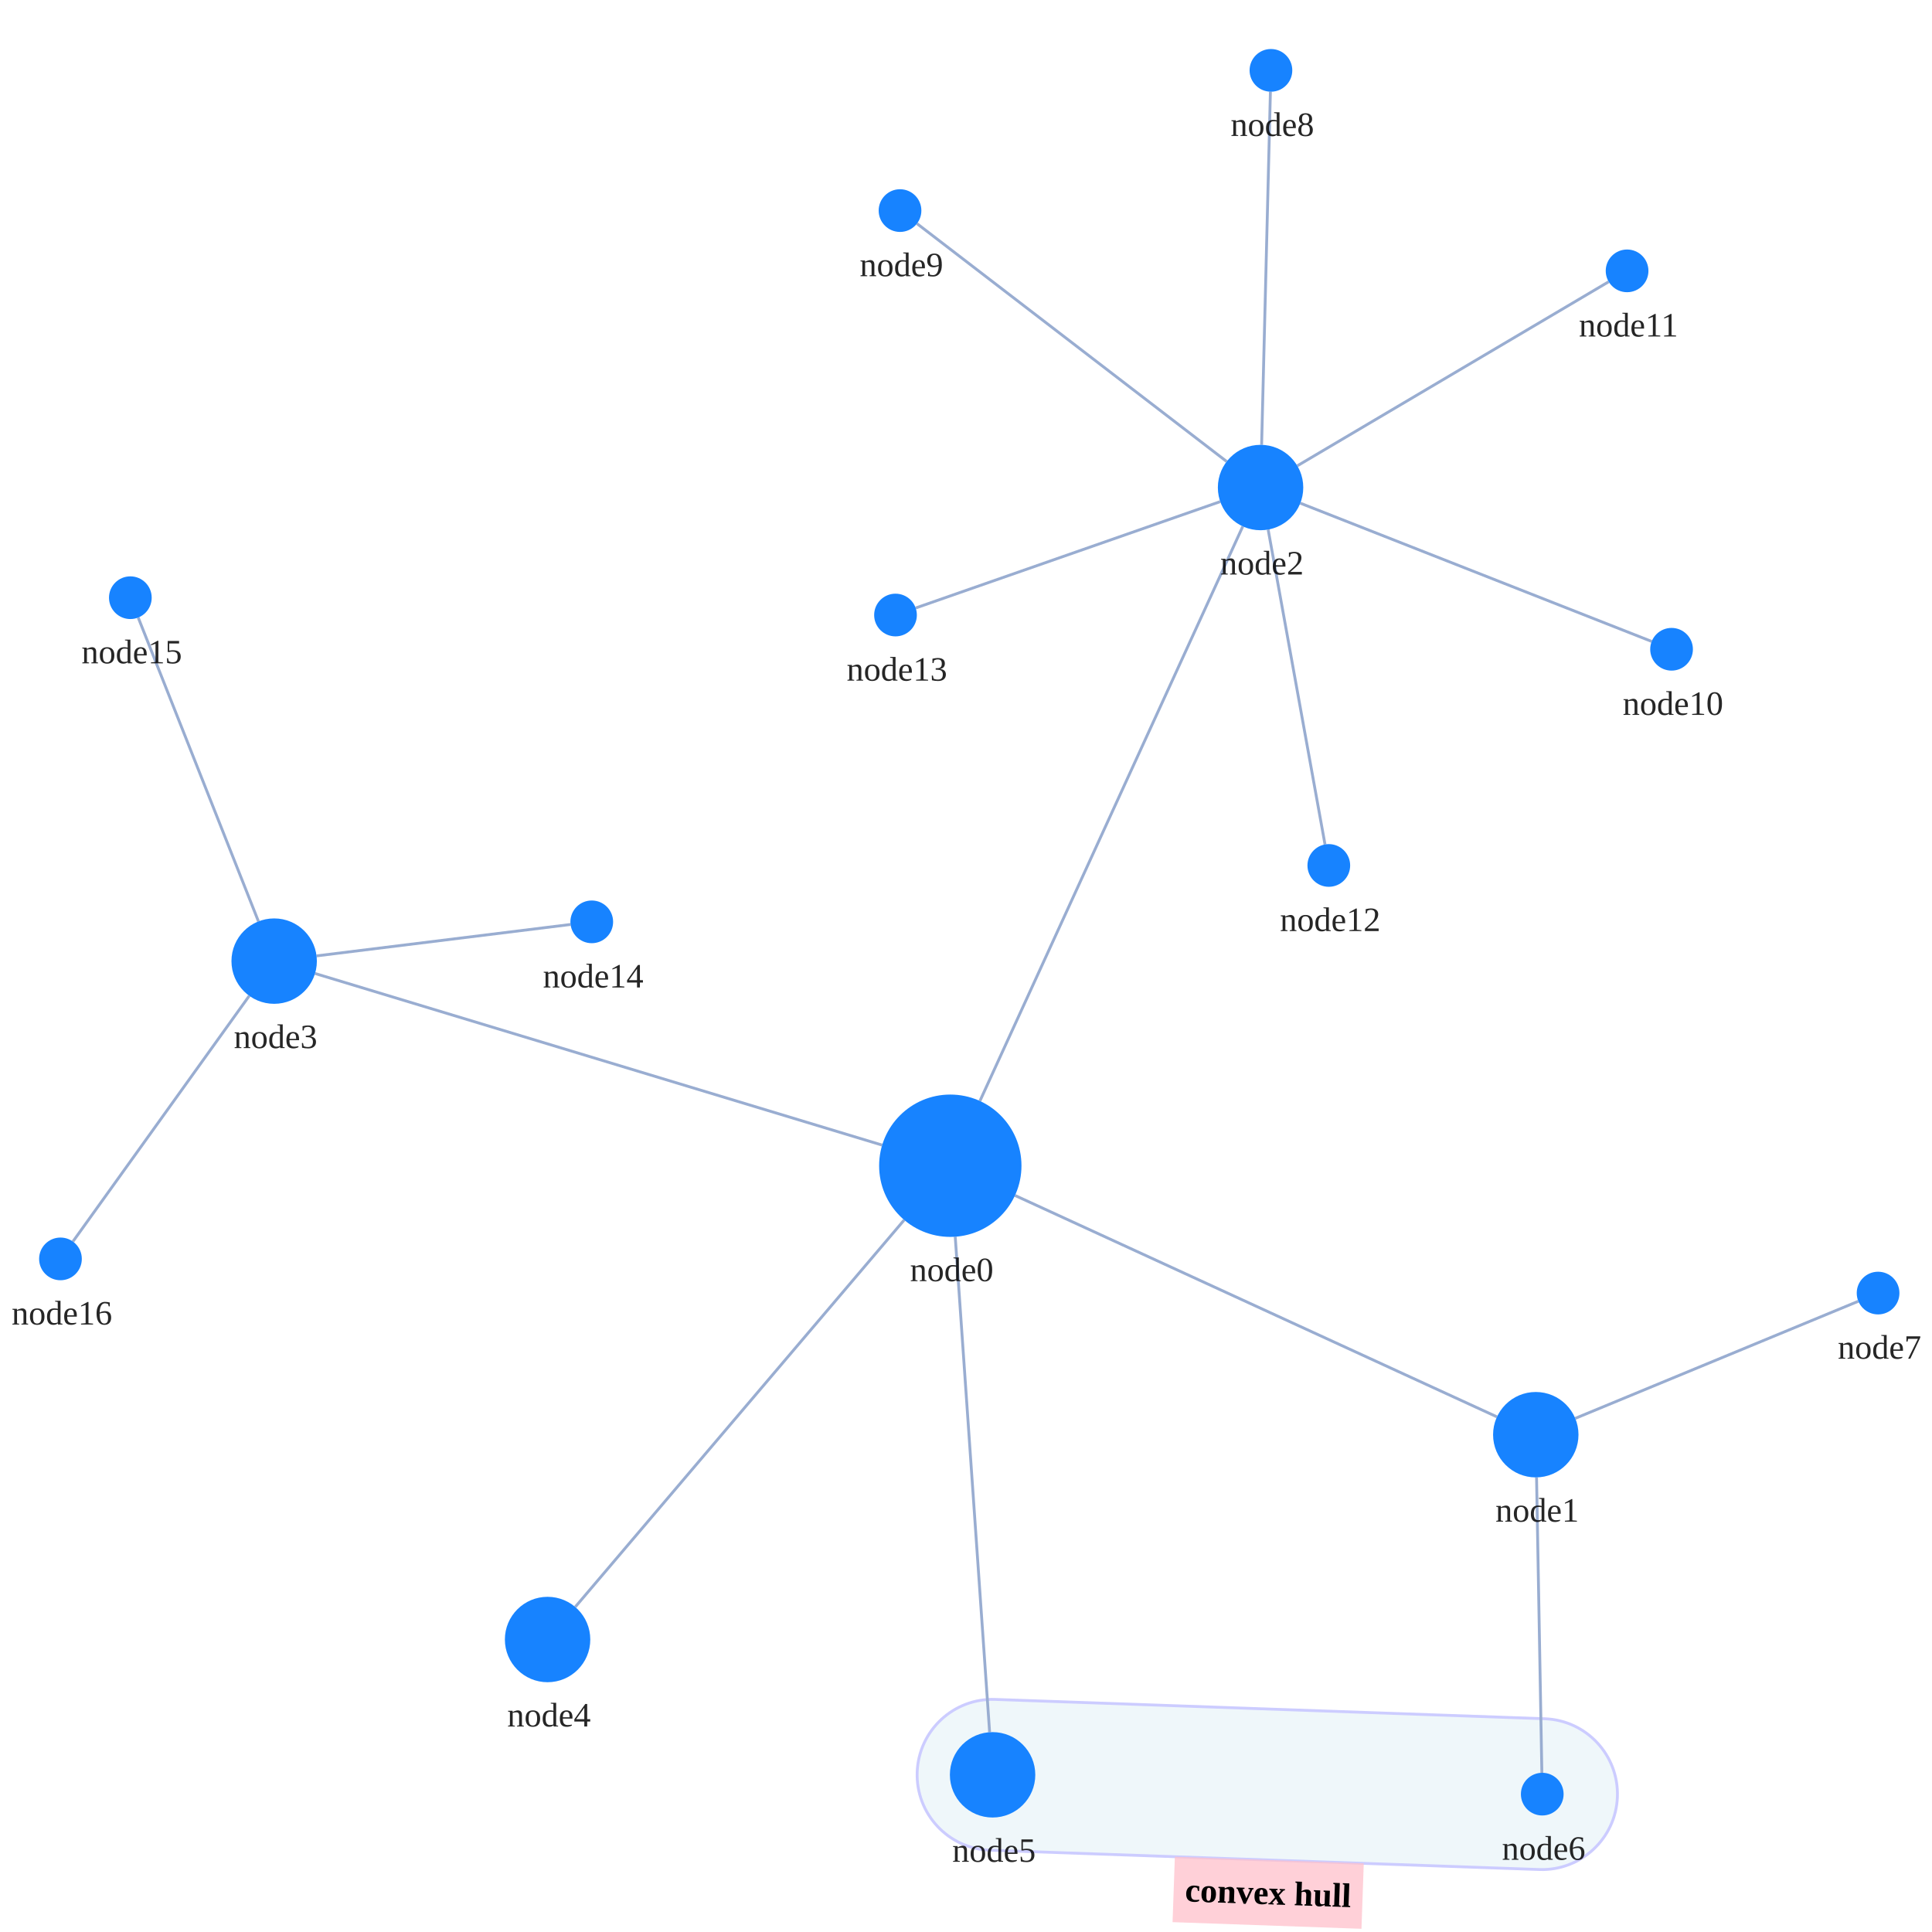
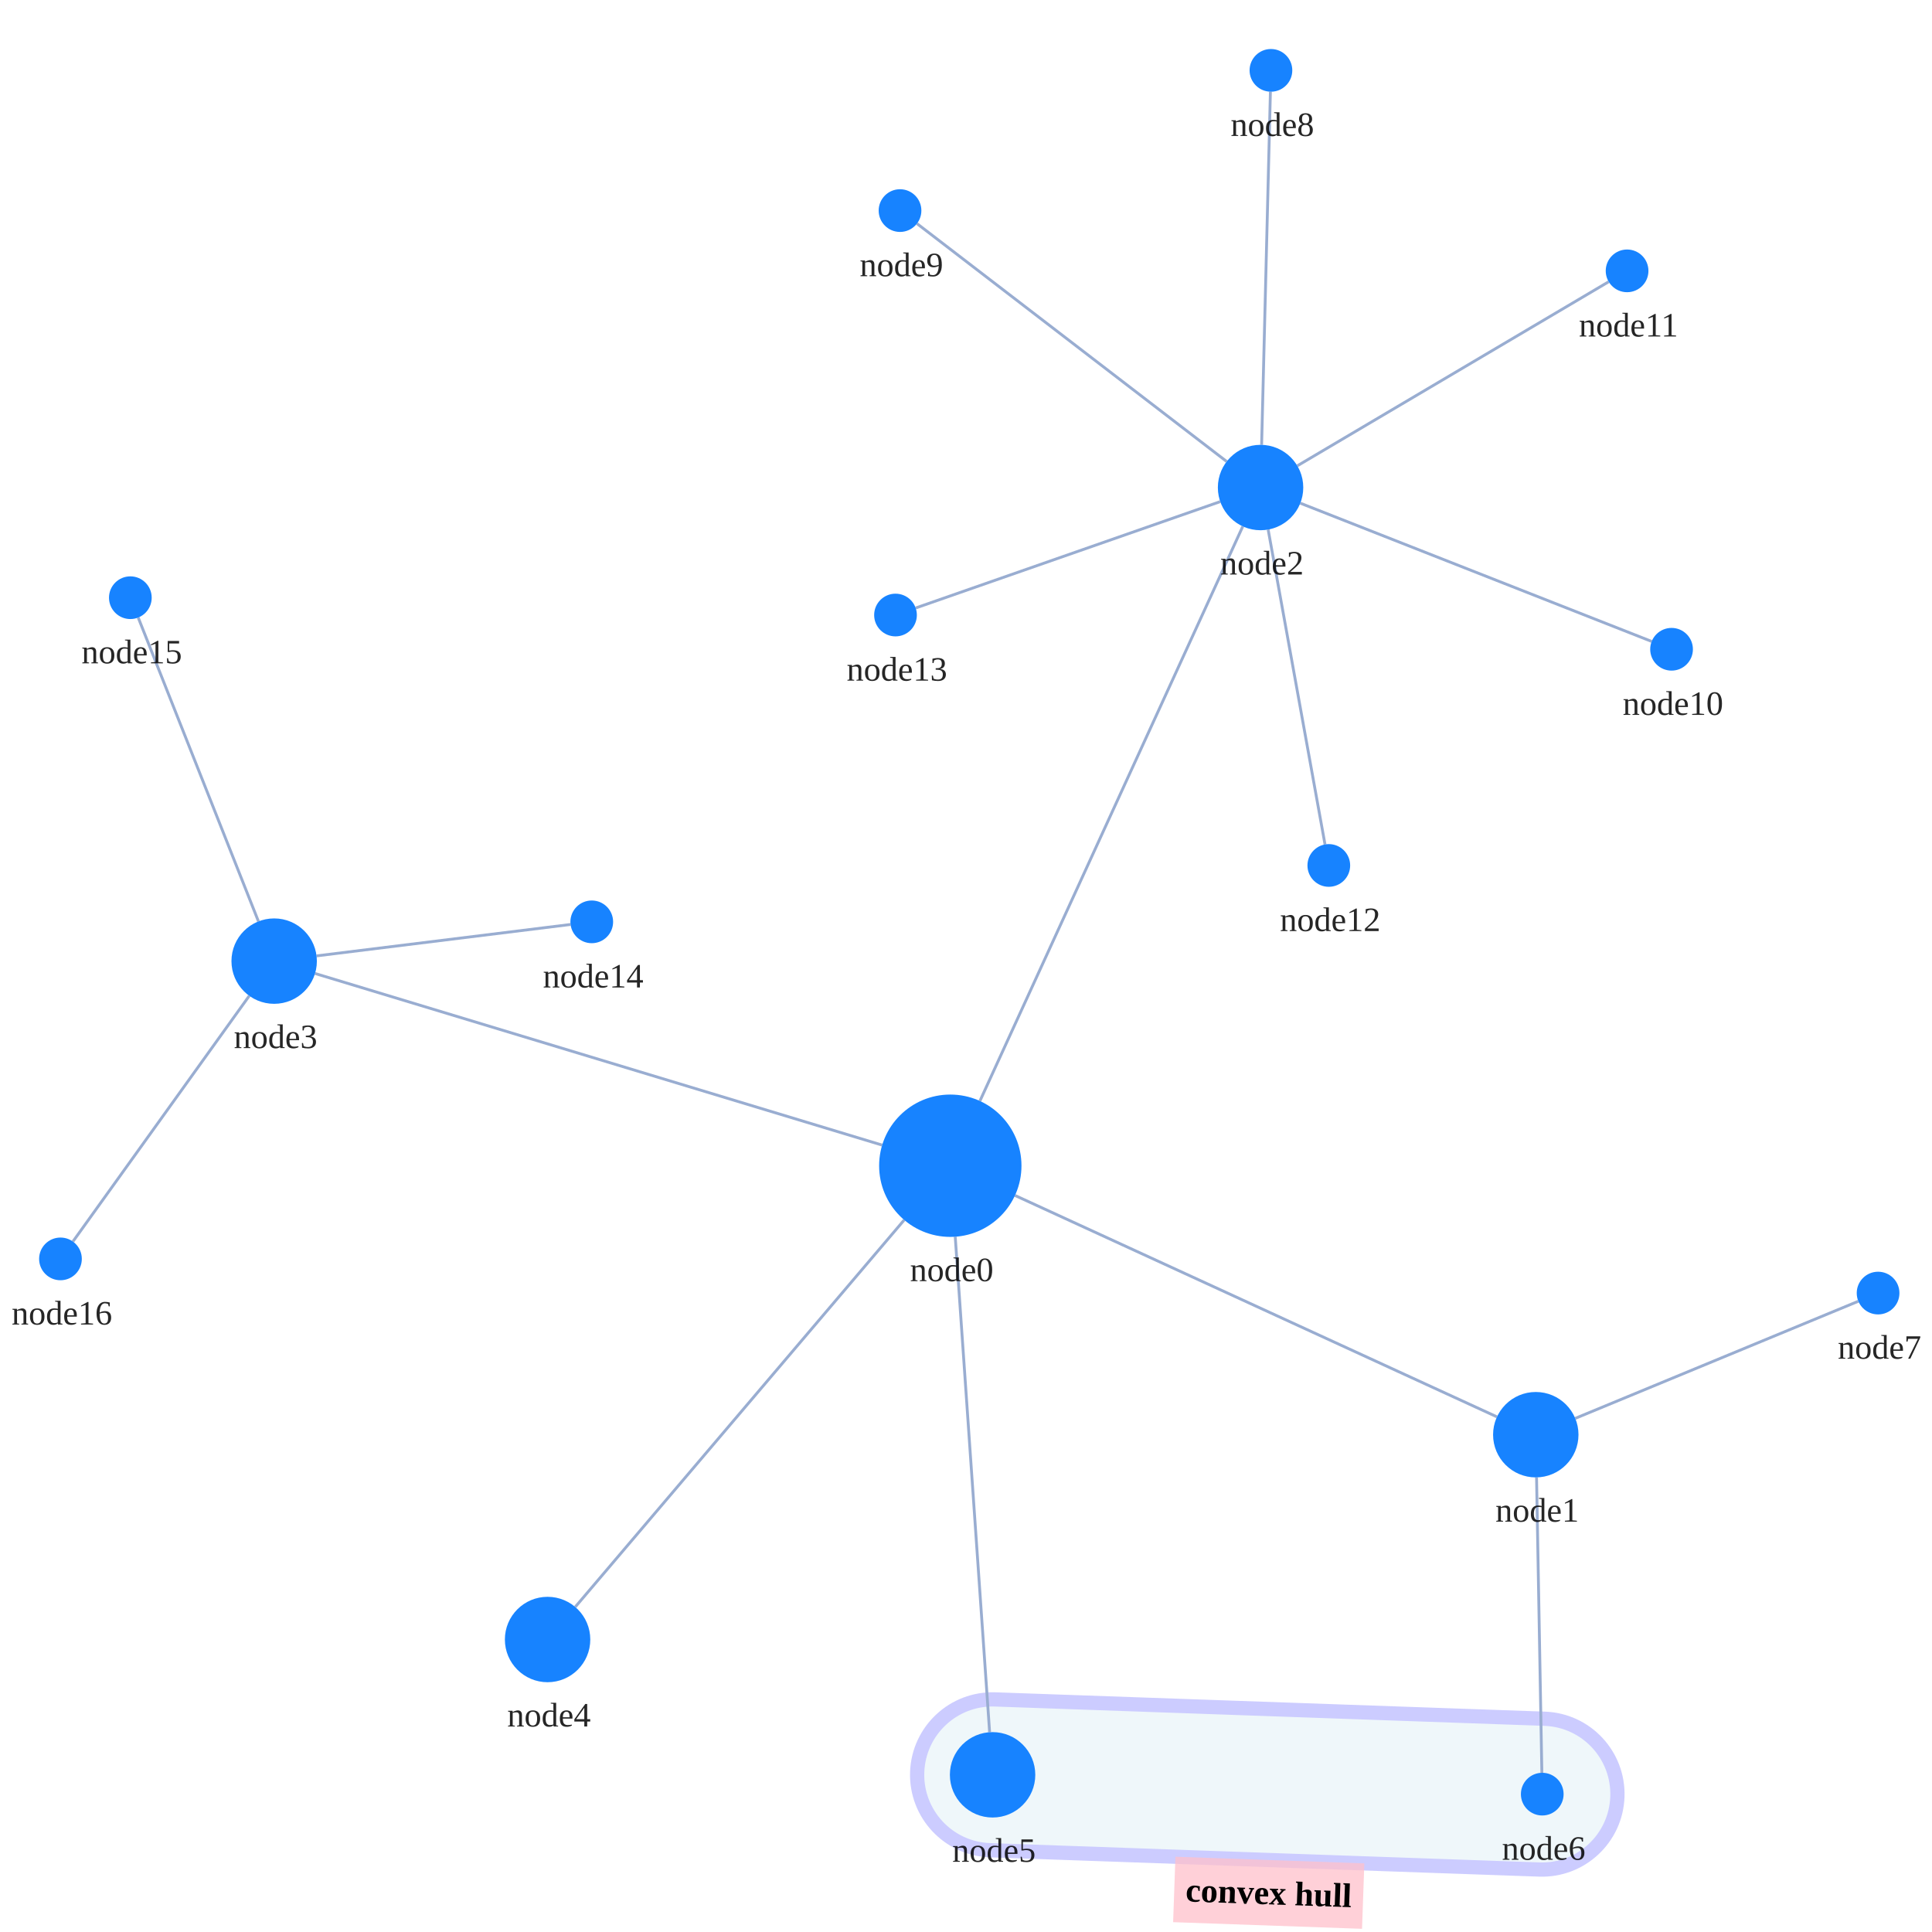
<svg xmlns="http://www.w3.org/2000/svg" width="500" height="500" style="background: transparent; position: absolute; outline: none;" color-interpolation-filters="sRGB" tabindex="1">
  <defs />
  <g id="g-svg-camera" transform="matrix(0.736754,0,0,0.736754,83.39082,60.78159)">
    <g id="g-root" fill="none" transform="matrix(1,0,0,1,0,0)">
      <g id="g-svg-7" fill="none" transform="matrix(1,0,0,1,0,0)" />
      <g id="g-svg-108" fill="none" transform="matrix(1,0,0,1,0,0)">
        <g transform="matrix(1,0,0,1,208.9763,514.4395)">
-           <path id="contour" fill="rgba(173,216,230,1)" d="M 25.569,52.984 L 218.651,59.772 A 26.5 26.5 0 0 0 220.513 6.805 L 27.431,0.016 A 26.5 26.5 0 0 0 25.569 52.984" stroke="rgba(0,0,255,1)" opacity="0.2" />
-         </g>
-         <g id="label" fill="none" transform="matrix(0.999383,0.035136,-0.035136,0.999383,332.1855,570.8559)">
+           <path id="contour" fill="rgba(173,216,230,1)" d="M 25.569,52.984 L 218.651,59.772 A 26.5 26.5 0 0 0 220.513 6.805 L 27.431,0.016 A 26.5 26.5 0 0 0 25.569 52.984" stroke="rgba(0,0,255,1)" opacity="0.2" stroke-width="5" />
+         </g>
+         <g id="label" fill="none" transform="matrix(0.999383,0.035136,-0.035136,0.999383,332.3842,570.8629)">
          <g transform="matrix(1,0,0,1,-32.7,0)">
            <path id="background" fill="rgba(255,192,203,1)" d="M 0,0 l 66.4,0 l 0,23 l-66.4 0 z" opacity="0.75" stroke-width="0" width="66.4" height="23" />
          </g>
          <g transform="matrix(1,0,0,1,0,0)">
            <text id="text" fill="rgba(0,0,0,1)" dominant-baseline="central" paint-order="stroke" dx="0.5" dy="11.5px" font-size="12" text-anchor="middle" font-weight="700">
              convex hull
            </text>
          </g>
        </g>
      </g>
      <g id="g-svg-6" fill="none" transform="matrix(1,0,0,1,0,0)">
        <g id="edge1" fill="none" marker-start="false" marker-end="false" transform="matrix(1,0,0,1,0,0)">
          <g id="edge1" fill="none" marker-start="false" marker-end="false" stroke="transparent" stroke-width="3" />
          <g transform="matrix(1,0,0,1,243.3416,337.4217)">
            <path id="key" fill="none" d="M 0,0 L 169.314,77.781" stroke-width="1" stroke="rgba(153,173,209,1)" />
            <path id="key" fill="none" d="M 0,0 L 169.314,77.781" stroke-width="3" stroke="transparent" />
          </g>
        </g>
        <g id="edge2" fill="none" marker-start="false" marker-end="false" transform="matrix(1,0,0,1,0,0)">
          <g id="edge2" fill="none" marker-start="false" marker-end="false" stroke="transparent" stroke-width="3" />
          <g transform="matrix(1,0,0,1,231.0245,102.3976)">
            <path id="key" fill="none" d="M 0,201.854 L 92.344,0" stroke-width="1" stroke="rgba(153,173,209,1)" />
            <path id="key" fill="none" d="M 0,201.854 L 92.344,0" stroke-width="3" stroke="transparent" />
          </g>
        </g>
        <g id="edge3" fill="none" marker-start="false" marker-end="false" transform="matrix(1,0,0,1,0,0)">
          <g id="edge3" fill="none" marker-start="false" marker-end="false" stroke="transparent" stroke-width="3" />
          <g transform="matrix(1,0,0,1,-2.524785,259.4579)">
            <path id="key" fill="none" d="M 199.221,60.287 L 0,0" stroke-width="1" stroke="rgba(153,173,209,1)" />
            <path id="key" fill="none" d="M 199.221,60.287 L 0,0" stroke-width="3" stroke="transparent" />
          </g>
        </g>
        <g id="edge4" fill="none" marker-start="false" marker-end="false" transform="matrix(1,0,0,1,0,0)">
          <g id="edge4" fill="none" marker-start="false" marker-end="false" stroke="transparent" stroke-width="3" />
          <g transform="matrix(1,0,0,1,88.87635,346.034)">
            <path id="key" fill="none" d="M 115.557,0 L 0,135.949" stroke-width="1" stroke="rgba(153,173,209,1)" />
            <path id="key" fill="none" d="M 115.557,0 L 0,135.949" stroke-width="3" stroke="transparent" />
          </g>
        </g>
        <g id="edge5" fill="none" marker-start="false" marker-end="false" transform="matrix(1,0,0,1,0,0)">
          <g id="edge5" fill="none" marker-start="false" marker-end="false" stroke="transparent" stroke-width="3" />
          <g transform="matrix(1,0,0,1,222.3554,351.9255)">
            <path id="key" fill="none" d="M 0,0 L 12.082,174.05" stroke-width="1" stroke="rgba(153,173,209,1)" />
            <path id="key" fill="none" d="M 0,0 L 12.082,174.05" stroke-width="3" stroke="transparent" />
          </g>
        </g>
        <g id="edge6" fill="none" marker-start="false" marker-end="false" transform="matrix(1,0,0,1,0,0)">
          <g id="edge6" fill="none" marker-start="false" marker-end="false" stroke="transparent" stroke-width="3" />
          <g transform="matrix(1,0,0,1,426.5562,436.4617)">
            <path id="key" fill="none" d="M 0,0 L 1.867,103.767" stroke-width="1" stroke="rgba(153,173,209,1)" />
            <path id="key" fill="none" d="M 0,0 L 1.867,103.767" stroke-width="3" stroke="transparent" />
          </g>
        </g>
        <g id="edge7" fill="none" marker-start="false" marker-end="false" transform="matrix(1,0,0,1,0,0)">
          <g id="edge7" fill="none" marker-start="false" marker-end="false" stroke="transparent" stroke-width="3" />
          <g transform="matrix(1,0,0,1,440.1469,374.5855)">
            <path id="key" fill="none" d="M 0,41.144 L 99.449,0" stroke-width="1" stroke="rgba(153,173,209,1)" />
            <path id="key" fill="none" d="M 0,41.144 L 99.449,0" stroke-width="3" stroke="transparent" />
          </g>
        </g>
        <g id="edge8" fill="none" marker-start="false" marker-end="false" transform="matrix(1,0,0,1,0,0)">
          <g id="edge8" fill="none" marker-start="false" marker-end="false" stroke="transparent" stroke-width="3" />
          <g transform="matrix(1,0,0,1,329.9822,-50.2875)">
            <path id="key" fill="none" d="M 0,124.049 L 3.086,0" stroke-width="1" stroke="rgba(153,173,209,1)" />
            <path id="key" fill="none" d="M 0,124.049 L 3.086,0" stroke-width="3" stroke="transparent" />
          </g>
        </g>
        <g id="edge9" fill="none" marker-start="false" marker-end="false" transform="matrix(1,0,0,1,0,0)">
          <g id="edge9" fill="none" marker-start="false" marker-end="false" stroke="transparent" stroke-width="3" />
          <g transform="matrix(1,0,0,1,208.9112,-3.95882)">
            <path id="key" fill="none" d="M 108.802,83.578 L 0,0" stroke-width="1" stroke="rgba(153,173,209,1)" />
            <path id="key" fill="none" d="M 108.802,83.578 L 0,0" stroke-width="3" stroke="transparent" />
          </g>
        </g>
        <g id="edge10" fill="none" marker-start="false" marker-end="false" transform="matrix(1,0,0,1,0,0)">
          <g id="edge10" fill="none" marker-start="false" marker-end="false" stroke="transparent" stroke-width="3" />
          <g transform="matrix(1,0,0,1,343.5674,94.24983)">
            <path id="key" fill="none" d="M 0,0 L 123.434,48.571" stroke-width="1" stroke="rgba(153,173,209,1)" />
            <path id="key" fill="none" d="M 0,0 L 123.434,48.571" stroke-width="3" stroke="transparent" />
          </g>
        </g>
        <g id="edge11" fill="none" marker-start="false" marker-end="false" transform="matrix(1,0,0,1,0,0)">
          <g id="edge11" fill="none" marker-start="false" marker-end="false" stroke="transparent" stroke-width="3" />
          <g transform="matrix(1,0,0,1,342.5216,16.46204)">
            <path id="key" fill="none" d="M 0,64.662 L 109.38,0" stroke-width="1" stroke="rgba(153,173,209,1)" />
            <path id="key" fill="none" d="M 0,64.662 L 109.38,0" stroke-width="3" stroke="transparent" />
          </g>
        </g>
        <g id="edge12" fill="none" marker-start="false" marker-end="false" transform="matrix(1,0,0,1,0,0)">
          <g id="edge12" fill="none" marker-start="false" marker-end="false" stroke="transparent" stroke-width="3" />
          <g transform="matrix(1,0,0,1,332.2748,103.5185)">
            <path id="key" fill="none" d="M 0,0 L 19.974,110.609" stroke-width="1" stroke="rgba(153,173,209,1)" />
            <path id="key" fill="none" d="M 0,0 L 19.974,110.609" stroke-width="3" stroke="transparent" />
          </g>
        </g>
        <g id="edge13" fill="none" marker-start="false" marker-end="false" transform="matrix(1,0,0,1,0,0)">
          <g id="edge13" fill="none" marker-start="false" marker-end="false" stroke="transparent" stroke-width="3" />
          <g transform="matrix(1,0,0,1,208.4575,93.70311)">
            <path id="key" fill="none" d="M 106.99,0 L 0,37.367" stroke-width="1" stroke="rgba(153,173,209,1)" />
            <path id="key" fill="none" d="M 106.99,0 L 0,37.367" stroke-width="3" stroke="transparent" />
          </g>
        </g>
        <g id="edge14" fill="none" marker-start="false" marker-end="false" transform="matrix(1,0,0,1,0,0)">
          <g id="edge14" fill="none" marker-start="false" marker-end="false" stroke="transparent" stroke-width="3" />
          <g transform="matrix(1,0,0,1,-1.995196,242.2385)">
            <path id="key" fill="none" d="M 0,11.034 L 89.232,0" stroke-width="1" stroke="rgba(153,173,209,1)" />
            <path id="key" fill="none" d="M 0,11.034 L 89.232,0" stroke-width="3" stroke="transparent" />
          </g>
        </g>
        <g id="edge15" fill="none" marker-start="false" marker-end="false" transform="matrix(1,0,0,1,0,0)">
          <g id="edge15" fill="none" marker-start="false" marker-end="false" stroke="transparent" stroke-width="3" />
          <g transform="matrix(1,0,0,1,-64.64011,134.429)">
            <path id="key" fill="none" d="M 42.239,106.737 L 0,0" stroke-width="1" stroke="rgba(153,173,209,1)" />
            <path id="key" fill="none" d="M 42.239,106.737 L 0,0" stroke-width="3" stroke="transparent" />
          </g>
        </g>
        <g id="edge16" fill="none" marker-start="false" marker-end="false" transform="matrix(1,0,0,1,0,0)">
          <g id="edge16" fill="none" marker-start="false" marker-end="false" stroke="transparent" stroke-width="3" />
          <g transform="matrix(1,0,0,1,-87.574,267.2999)">
            <path id="key" fill="none" d="M 61.947,0 L 0,86.32" stroke-width="1" stroke="rgba(153,173,209,1)" />
            <path id="key" fill="none" d="M 61.947,0 L 0,86.32" stroke-width="3" stroke="transparent" />
          </g>
        </g>
      </g>
      <g id="g-svg-5" fill="none" transform="matrix(1,0,0,1,0,0)">
        <g id="node0" fill="none" transform="matrix(1,0,0,1,220.6241,326.9855)">
          <g transform="matrix(1,0,0,1,0,0)">
            <circle id="key" fill="rgba(23,131,255,1)" transform="translate(-25,-25)" cx="25" cy="25" r="25" />
          </g>
          <g id="label" fill="none" transform="matrix(1,0,0,1,0,25)">
            <g transform="matrix(1,0,0,1,0,0)">
              <text id="text" fill="rgba(0,0,0,0.851)" dominant-baseline="central" paint-order="stroke" dx="0.5" dy="11.5px" font-size="12" text-anchor="middle">
                node0
              </text>
            </g>
          </g>
        </g>
        <g id="node1" fill="none" transform="matrix(1,0,0,1,426.2863,421.4641)">
          <g transform="matrix(1,0,0,1,0,0)">
            <circle id="key" fill="rgba(23,131,255,1)" transform="translate(-15,-15)" cx="15" cy="15" r="15" />
          </g>
          <g id="label" fill="none" transform="matrix(1,0,0,1,0,15)">
            <g transform="matrix(1,0,0,1,0,0)">
              <text id="text" fill="rgba(0,0,0,0.851)" dominant-baseline="central" paint-order="stroke" dx="0.5" dy="11.5px" font-size="12" text-anchor="middle">
                node1
              </text>
            </g>
          </g>
        </g>
        <g id="node2" fill="none" transform="matrix(1,0,0,1,329.6092,88.75724)">
          <g transform="matrix(1,0,0,1,0,0)">
            <circle id="key" fill="rgba(23,131,255,1)" transform="translate(-15,-15)" cx="15" cy="15" r="15" />
          </g>
          <g id="label" fill="none" transform="matrix(1,0,0,1,0,15)">
            <g transform="matrix(1,0,0,1,0,0)">
              <text id="text" fill="rgba(0,0,0,0.851)" dominant-baseline="central" paint-order="stroke" dx="0.5" dy="11.5px" font-size="12" text-anchor="middle">
                node2
              </text>
            </g>
          </g>
        </g>
        <g id="node3" fill="none" transform="matrix(1,0,0,1,-16.88181,255.1133)">
          <g transform="matrix(1,0,0,1,0,0)">
            <circle id="key" fill="rgba(23,131,255,1)" transform="translate(-15,-15)" cx="15" cy="15" r="15" />
          </g>
          <g id="label" fill="none" transform="matrix(1,0,0,1,0,15)">
            <g transform="matrix(1,0,0,1,0,0)">
              <text id="text" fill="rgba(0,0,0,0.851)" dominant-baseline="central" paint-order="stroke" dx="0.5" dy="11.5px" font-size="12" text-anchor="middle">
                node3
              </text>
            </g>
          </g>
        </g>
        <g id="node4" fill="none" transform="matrix(1,0,0,1,79.16163,493.412)">
          <g transform="matrix(1,0,0,1,0,0)">
            <circle id="key" fill="rgba(23,131,255,1)" transform="translate(-15,-15)" cx="15" cy="15" r="15" />
          </g>
          <g id="label" fill="none" transform="matrix(1,0,0,1,0,15)">
            <g transform="matrix(1,0,0,1,0,0)">
              <text id="text" fill="rgba(0,0,0,0.851)" dominant-baseline="central" paint-order="stroke" dx="0.5" dy="11.5px" font-size="12" text-anchor="middle">
                node4
              </text>
            </g>
          </g>
        </g>
        <g id="node5" fill="none" transform="matrix(1,0,0,1,235.4763,540.9395)">
          <g transform="matrix(1,0,0,1,0,0)">
            <circle id="key" fill="rgba(23,131,255,1)" transform="translate(-15,-15)" cx="15" cy="15" r="15" />
          </g>
          <g id="label" fill="none" transform="matrix(1,0,0,1,0,15)">
            <g transform="matrix(1,0,0,1,0,0)">
              <text id="text" fill="rgba(0,0,0,0.851)" dominant-baseline="central" paint-order="stroke" dx="0.5" dy="11.5px" font-size="12" text-anchor="middle">
                node5
              </text>
            </g>
          </g>
        </g>
        <g id="node6" fill="none" transform="matrix(1,0,0,1,428.5583,547.7277)">
          <g transform="matrix(1,0,0,1,0,0)">
            <circle id="key" fill="rgba(23,131,255,1)" transform="translate(-7.5,-7.5)" cx="7.5" cy="7.5" r="7.5" />
          </g>
          <g id="label" fill="none" transform="matrix(1,0,0,1,0,7.5)">
            <g transform="matrix(1,0,0,1,0,0)">
              <text id="text" fill="rgba(0,0,0,0.851)" dominant-baseline="central" paint-order="stroke" dx="0.5" dy="11.5px" font-size="12" text-anchor="middle">
                node6
              </text>
            </g>
          </g>
        </g>
        <g id="node7" fill="none" transform="matrix(1,0,0,1,546.5258,371.7183)">
          <g transform="matrix(1,0,0,1,0,0)">
            <circle id="key" fill="rgba(23,131,255,1)" transform="translate(-7.5,-7.5)" cx="7.5" cy="7.5" r="7.5" />
          </g>
          <g id="label" fill="none" transform="matrix(1,0,0,1,0,7.5)">
            <g transform="matrix(1,0,0,1,0,0)">
              <text id="text" fill="rgba(0,0,0,0.851)" dominant-baseline="central" paint-order="stroke" dx="0.5" dy="11.5px" font-size="12" text-anchor="middle">
                node7
              </text>
            </g>
          </g>
        </g>
        <g id="node8" fill="none" transform="matrix(1,0,0,1,333.2547,-57.78518)">
          <g transform="matrix(1,0,0,1,0,0)">
            <circle id="key" fill="rgba(23,131,255,1)" transform="translate(-7.5,-7.5)" cx="7.5" cy="7.5" r="7.5" />
          </g>
          <g id="label" fill="none" transform="matrix(1,0,0,1,0,7.5)">
            <g transform="matrix(1,0,0,1,0,0)">
              <text id="text" fill="rgba(0,0,0,0.851)" dominant-baseline="central" paint-order="stroke" dx="0.5" dy="11.5px" font-size="12" text-anchor="middle">
                node8
              </text>
            </g>
          </g>
        </g>
        <g id="node9" fill="none" transform="matrix(1,0,0,1,202.9635,-8.527671)">
          <g transform="matrix(1,0,0,1,0,0)">
            <circle id="key" fill="rgba(23,131,255,1)" transform="translate(-7.5,-7.5)" cx="7.5" cy="7.5" r="7.5" />
          </g>
          <g id="label" fill="none" transform="matrix(1,0,0,1,0,7.5)">
            <g transform="matrix(1,0,0,1,0,0)">
              <text id="text" fill="rgba(0,0,0,0.851)" dominant-baseline="central" paint-order="stroke" dx="0.5" dy="11.5px" font-size="12" text-anchor="middle">
                node9
              </text>
            </g>
          </g>
        </g>
        <g id="node10" fill="none" transform="matrix(1,0,0,1,473.9802,145.5676)">
          <g transform="matrix(1,0,0,1,0,0)">
            <circle id="key" fill="rgba(23,131,255,1)" transform="translate(-7.5,-7.5)" cx="7.5" cy="7.5" r="7.5" />
          </g>
          <g id="label" fill="none" transform="matrix(1,0,0,1,0,7.5)">
            <g transform="matrix(1,0,0,1,0,0)">
              <text id="text" fill="rgba(0,0,0,0.851)" dominant-baseline="central" paint-order="stroke" dx="0.5" dy="11.5px" font-size="12" text-anchor="middle">
                node10
              </text>
            </g>
          </g>
        </g>
        <g id="node11" fill="none" transform="matrix(1,0,0,1,458.3574,12.64533)">
          <g transform="matrix(1,0,0,1,0,0)">
            <circle id="key" fill="rgba(23,131,255,1)" transform="translate(-7.5,-7.5)" cx="7.5" cy="7.5" r="7.5" />
          </g>
          <g id="label" fill="none" transform="matrix(1,0,0,1,0,7.5)">
            <g transform="matrix(1,0,0,1,0,0)">
              <text id="text" fill="rgba(0,0,0,0.851)" dominant-baseline="central" paint-order="stroke" dx="0.5" dy="11.5px" font-size="12" text-anchor="middle">
                node11
              </text>
            </g>
          </g>
        </g>
        <g id="node12" fill="none" transform="matrix(1,0,0,1,353.5821,221.5076)">
          <g transform="matrix(1,0,0,1,0,0)">
            <circle id="key" fill="rgba(23,131,255,1)" transform="translate(-7.5,-7.5)" cx="7.5" cy="7.5" r="7.5" />
          </g>
          <g id="label" fill="none" transform="matrix(1,0,0,1,0,7.5)">
            <g transform="matrix(1,0,0,1,0,0)">
              <text id="text" fill="rgba(0,0,0,0.851)" dominant-baseline="central" paint-order="stroke" dx="0.5" dy="11.5px" font-size="12" text-anchor="middle">
                node12
              </text>
            </g>
          </g>
        </g>
        <g id="node13" fill="none" transform="matrix(1,0,0,1,201.377,133.5431)">
          <g transform="matrix(1,0,0,1,0,0)">
            <circle id="key" fill="rgba(23,131,255,1)" transform="translate(-7.5,-7.5)" cx="7.5" cy="7.5" r="7.5" />
          </g>
          <g id="label" fill="none" transform="matrix(1,0,0,1,0,7.5)">
            <g transform="matrix(1,0,0,1,0,0)">
              <text id="text" fill="rgba(0,0,0,0.851)" dominant-baseline="central" paint-order="stroke" dx="0.5" dy="11.5px" font-size="12" text-anchor="middle">
                node13
              </text>
            </g>
          </g>
        </g>
        <g id="node14" fill="none" transform="matrix(1,0,0,1,94.68008,241.3181)">
          <g transform="matrix(1,0,0,1,0,0)">
            <circle id="key" fill="rgba(23,131,255,1)" transform="translate(-7.5,-7.5)" cx="7.5" cy="7.5" r="7.5" />
          </g>
          <g id="label" fill="none" transform="matrix(1,0,0,1,0,7.5)">
            <g transform="matrix(1,0,0,1,0,0)">
              <text id="text" fill="rgba(0,0,0,0.851)" dominant-baseline="central" paint-order="stroke" dx="0.5" dy="11.5px" font-size="12" text-anchor="middle">
                node14
              </text>
            </g>
          </g>
        </g>
        <g id="node15" fill="none" transform="matrix(1,0,0,1,-67.39984,127.4552)">
          <g transform="matrix(1,0,0,1,0,0)">
            <circle id="key" fill="rgba(23,131,255,1)" transform="translate(-7.5,-7.5)" cx="7.5" cy="7.5" r="7.5" />
          </g>
          <g id="label" fill="none" transform="matrix(1,0,0,1,0,7.5)">
            <g transform="matrix(1,0,0,1,0,0)">
              <text id="text" fill="rgba(0,0,0,0.851)" dominant-baseline="central" paint-order="stroke" dx="0.5" dy="11.5px" font-size="12" text-anchor="middle">
                node15
              </text>
            </g>
          </g>
        </g>
        <g id="node16" fill="none" transform="matrix(1,0,0,1,-91.94679,359.7135)">
          <g transform="matrix(1,0,0,1,0,0)">
            <circle id="key" fill="rgba(23,131,255,1)" transform="translate(-7.5,-7.5)" cx="7.5" cy="7.5" r="7.5" />
          </g>
          <g id="label" fill="none" transform="matrix(1,0,0,1,0,7.5)">
            <g transform="matrix(1,0,0,1,0,0)">
              <text id="text" fill="rgba(0,0,0,0.851)" dominant-baseline="central" paint-order="stroke" dx="0.5" dy="11.5px" font-size="12" text-anchor="middle">
                node16
              </text>
            </g>
          </g>
        </g>
      </g>
    </g>
  </g>
</svg>
